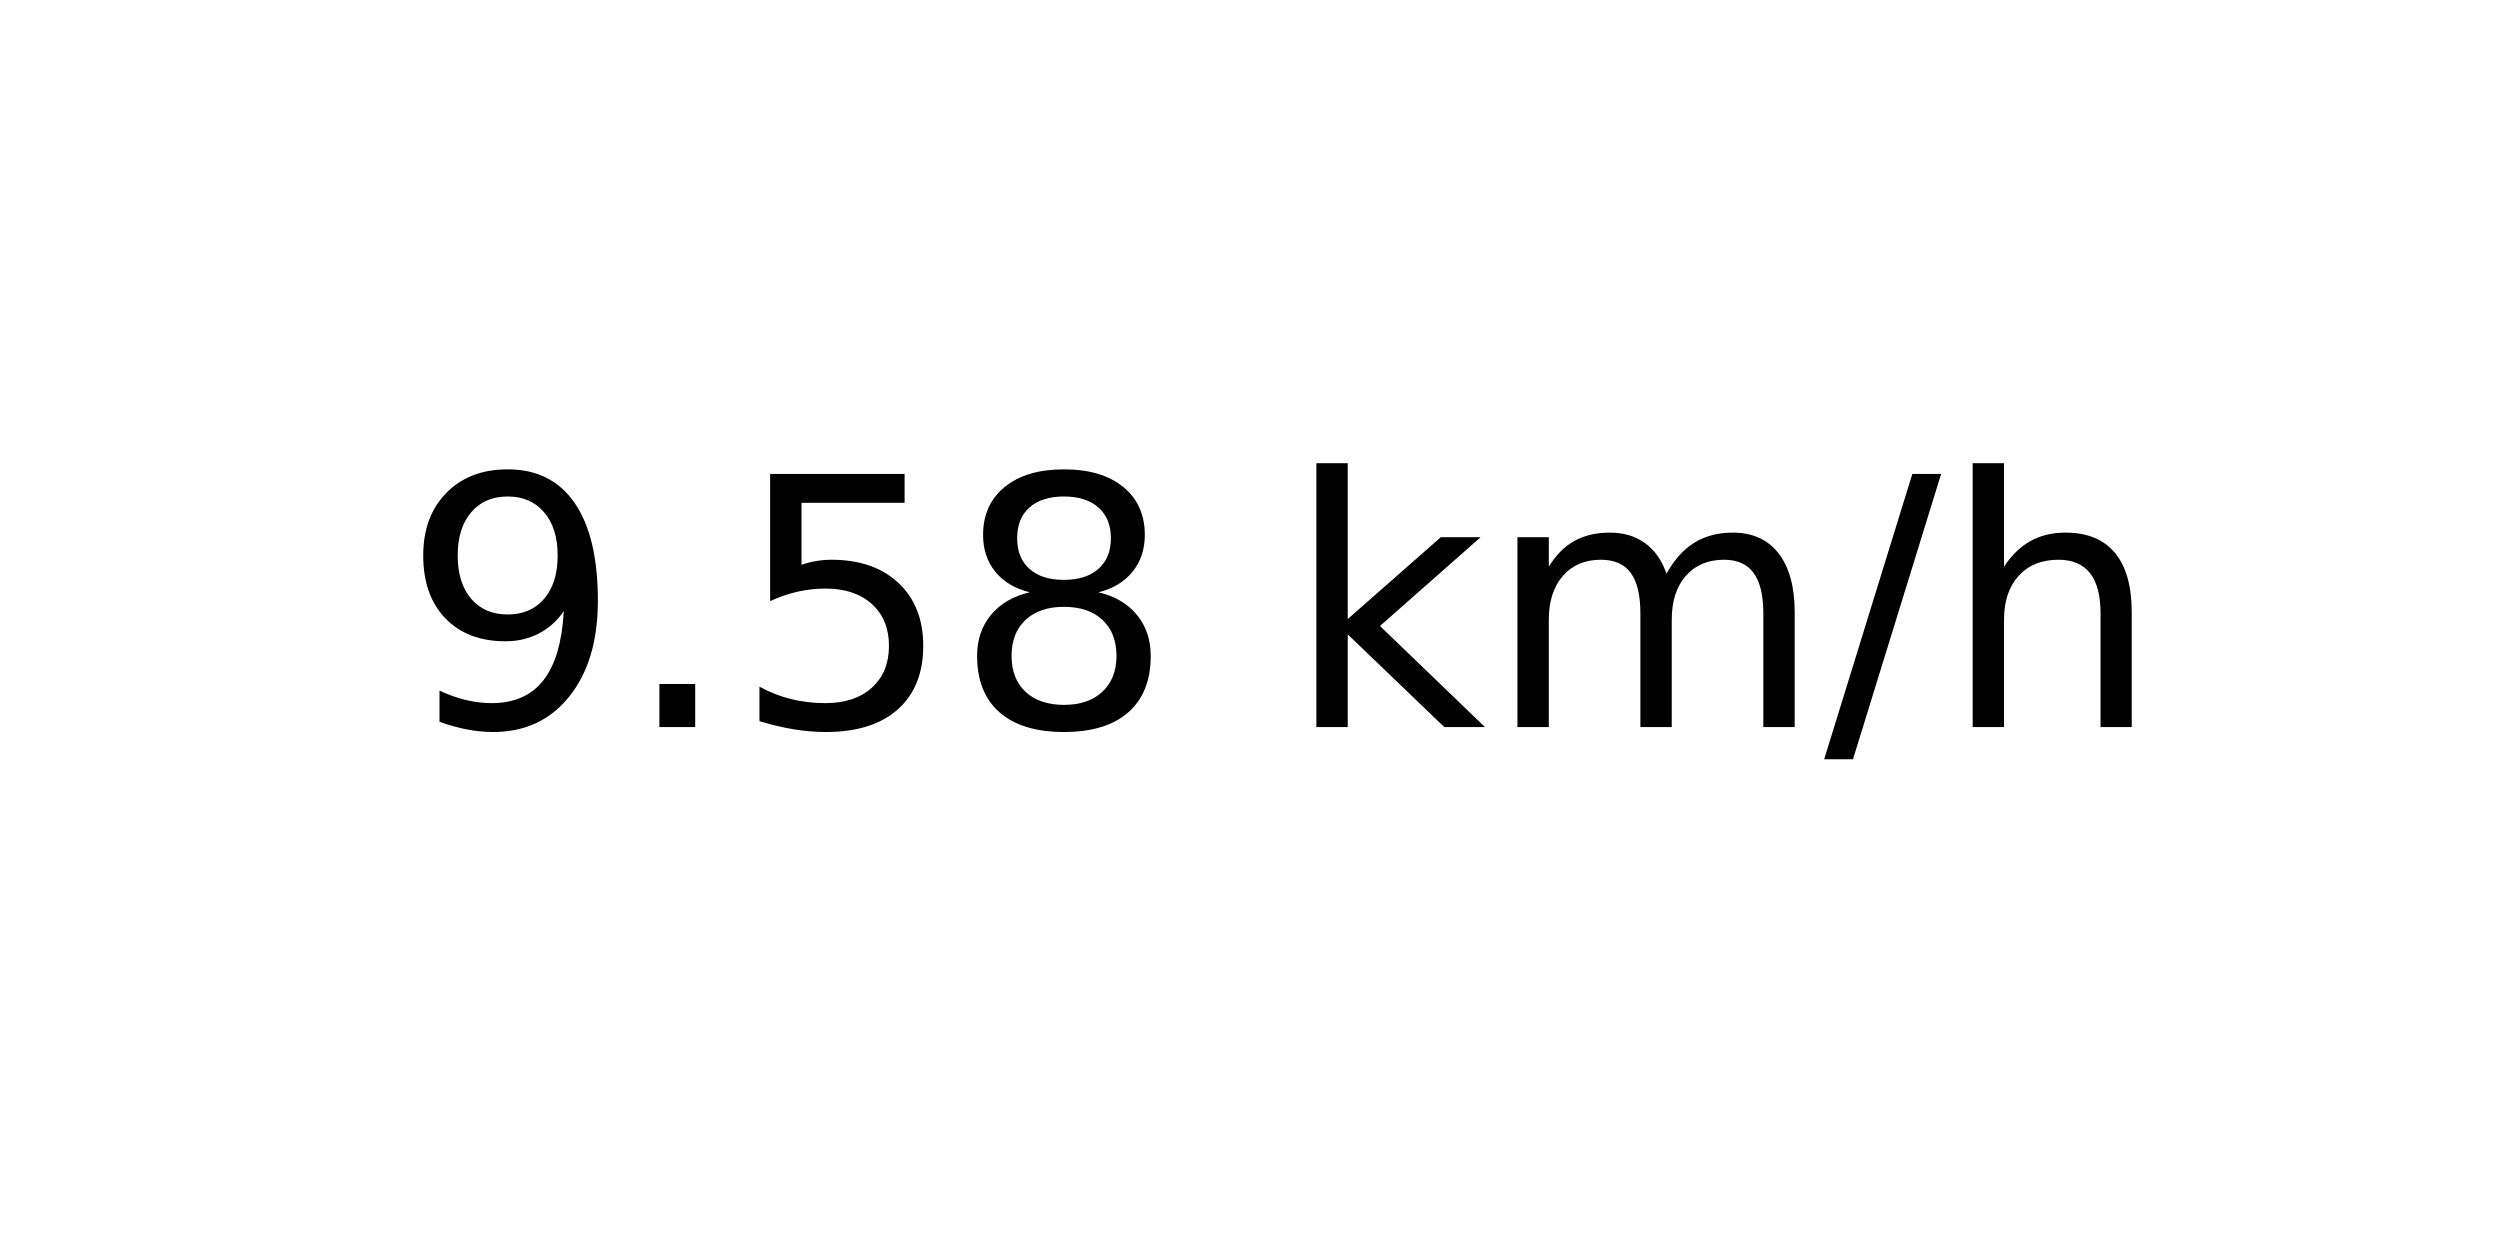
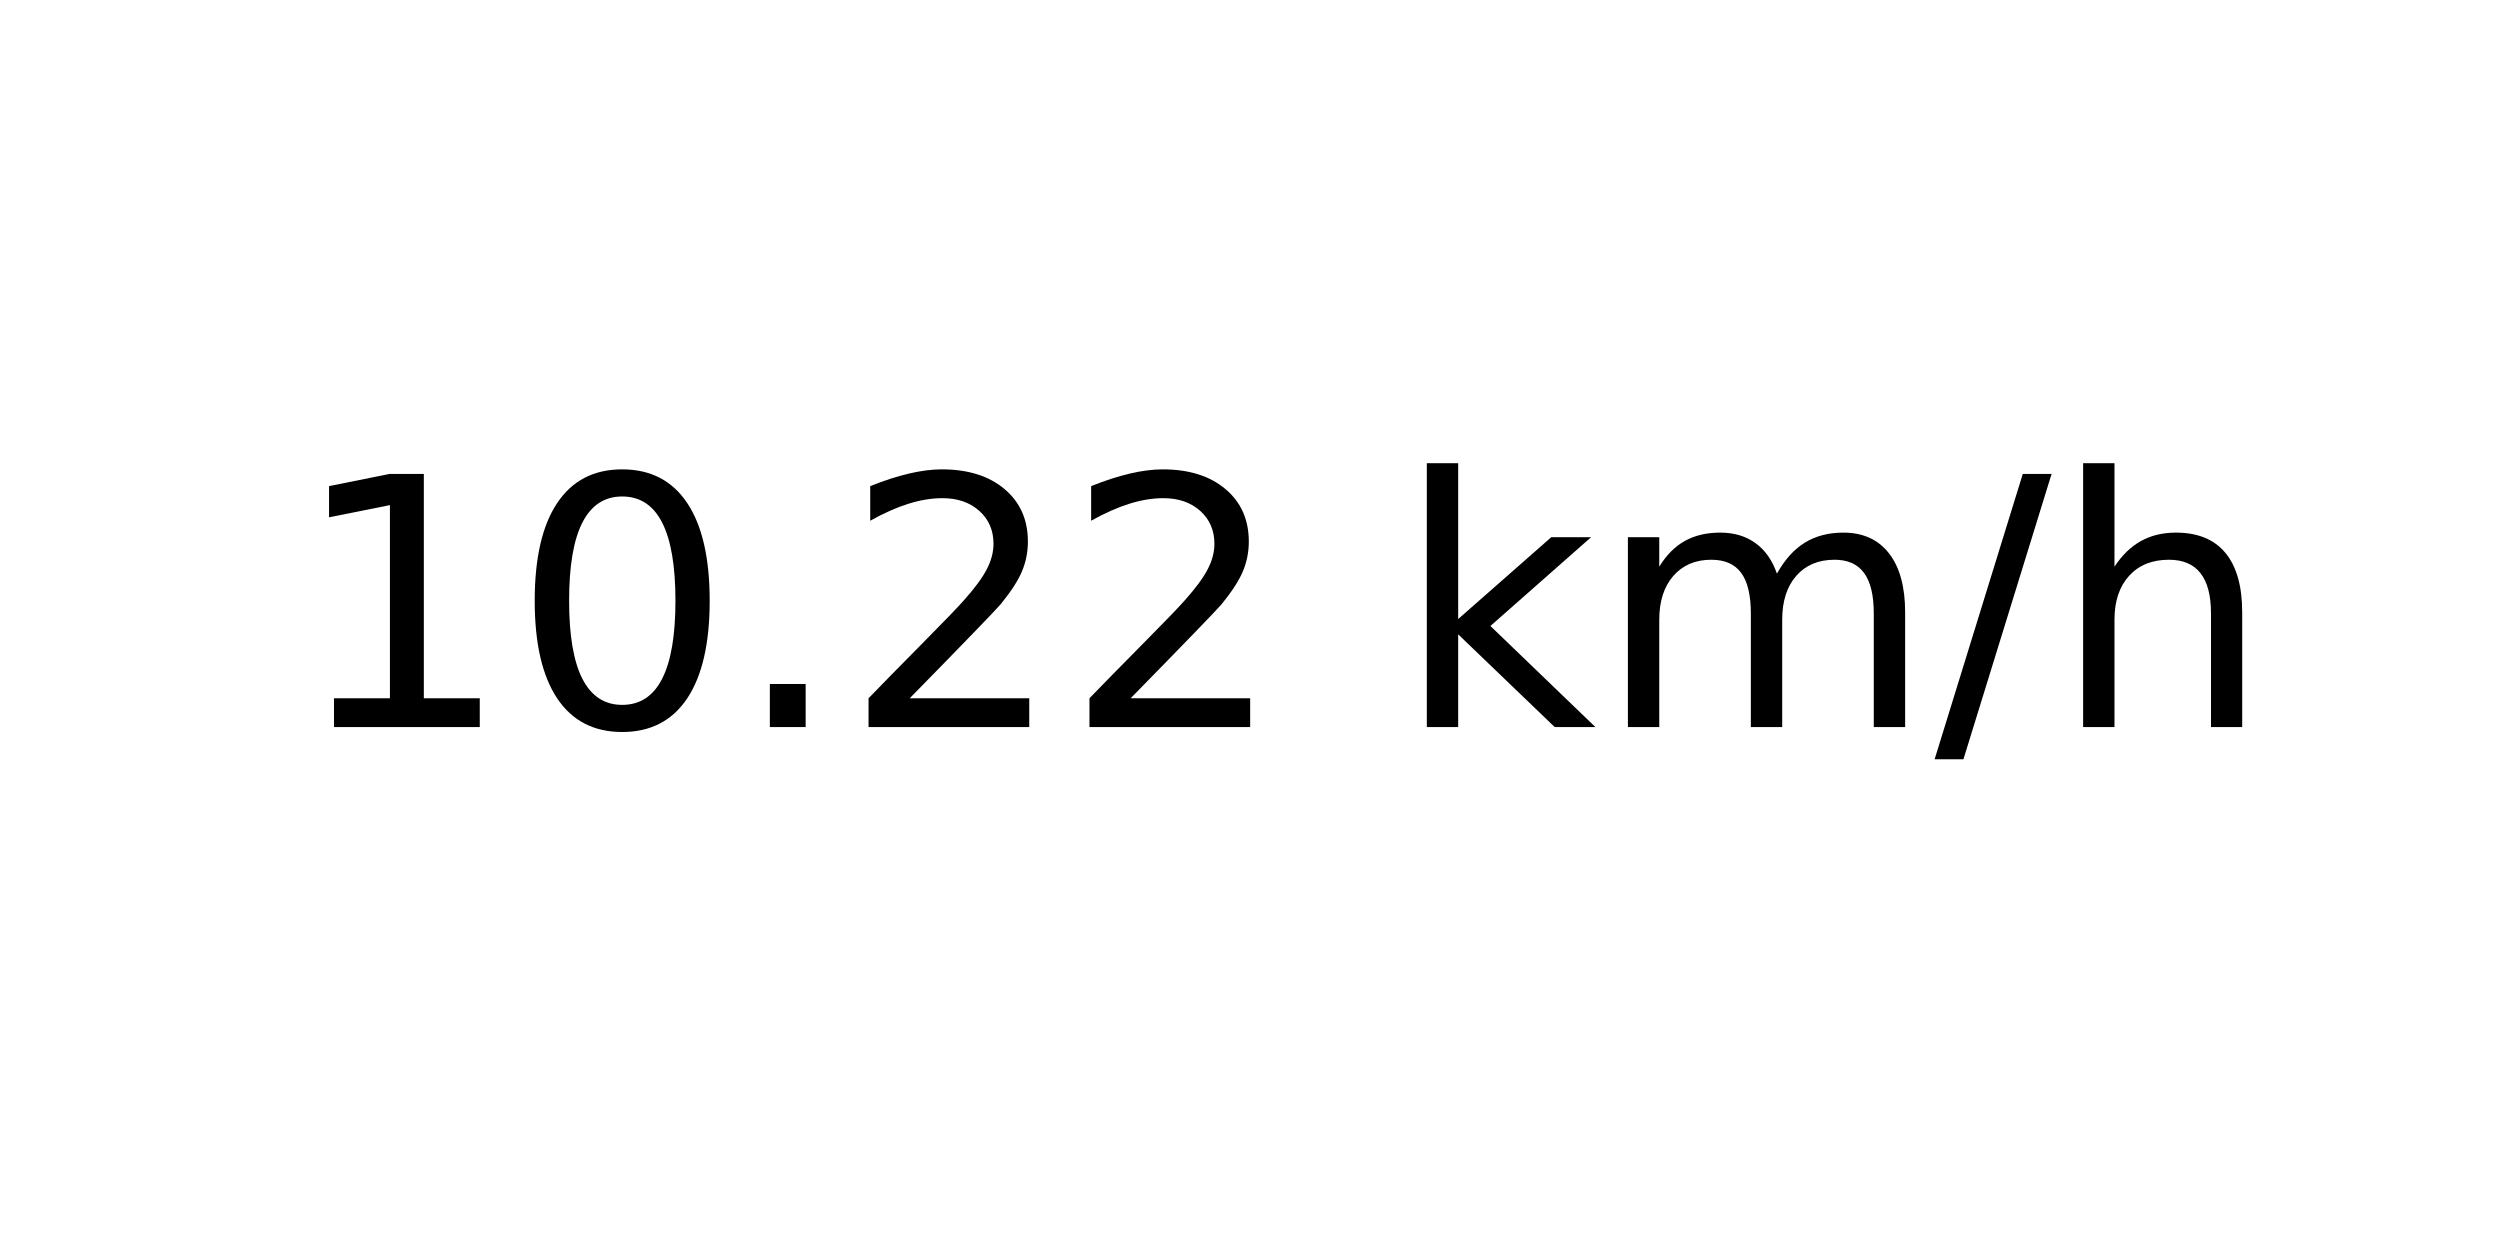
<svg xmlns="http://www.w3.org/2000/svg" xmlns:xlink="http://www.w3.org/1999/xlink" width="72pt" height="36pt" viewBox="0 0 72 36" version="1.1">
  <defs>
    <style type="text/css">*{stroke-linejoin: round; stroke-linecap: butt}</style>
  </defs>
  <g id="figure_1">
    <g id="axes_1">
      <g id="text_1">
-         <g transform="translate(11.55937 20.93937) scale(0.1 -0.1)">
+         <g transform="translate(8.378125 20.93937) scale(0.1 -0.1)">
          <defs>
-             <path id="DejaVuSans-39" d="M 703 97  L 703 672  Q 941 559 1184 500  Q 1428 441 1663 441  Q 2288 441 2617 861  Q 2947 1281 2994 2138  Q 2813 1869 2534 1725  Q 2256 1581 1919 1581  Q 1219 1581 811 2004  Q 403 2428 403 3163  Q 403 3881 828 4315  Q 1253 4750 1959 4750  Q 2769 4750 3195 4129  Q 3622 3509 3622 2328  Q 3622 1225 3098 567  Q 2575 -91 1691 -91  Q 1453 -91 1209 -44  Q 966 3 703 97  z M 1959 2075  Q 2384 2075 2632 2365  Q 2881 2656 2881 3163  Q 2881 3666 2632 3958  Q 2384 4250 1959 4250  Q 1534 4250 1286 3958  Q 1038 3666 1038 3163  Q 1038 2656 1286 2365  Q 1534 2075 1959 2075  z " transform="scale(0.015625)" />
+             <path id="DejaVuSans-31" d="M 794 531  L 1825 531  L 1825 4091  L 703 3866  L 703 4441  L 1819 4666  L 2450 4666  L 2450 531  L 3481 531  L 3481 0  L 794 0  L 794 531  z " transform="scale(0.015625)" />
+             <path id="DejaVuSans-30" d="M 2034 4250  Q 1547 4250 1301 3770  Q 1056 3291 1056 2328  Q 1056 1369 1301 889  Q 1547 409 2034 409  Q 2525 409 2770 889  Q 3016 1369 3016 2328  Q 3016 3291 2770 3770  Q 2525 4250 2034 4250  z M 2034 4750  Q 2819 4750 3233 4129  Q 3647 3509 3647 2328  Q 3647 1150 3233 529  Q 2819 -91 2034 -91  Q 1250 -91 836 529  Q 422 1150 422 2328  Q 422 3509 836 4129  Q 1250 4750 2034 4750  z " transform="scale(0.015625)" />
            <path id="DejaVuSans-2e" d="M 684 794  L 1344 794  L 1344 0  L 684 0  L 684 794  z " transform="scale(0.015625)" />
-             <path id="DejaVuSans-35" d="M 691 4666  L 3169 4666  L 3169 4134  L 1269 4134  L 1269 2991  Q 1406 3038 1543 3061  Q 1681 3084 1819 3084  Q 2600 3084 3056 2656  Q 3513 2228 3513 1497  Q 3513 744 3044 326  Q 2575 -91 1722 -91  Q 1428 -91 1123 -41  Q 819 9 494 109  L 494 744  Q 775 591 1075 516  Q 1375 441 1709 441  Q 2250 441 2565 725  Q 2881 1009 2881 1497  Q 2881 1984 2565 2268  Q 2250 2553 1709 2553  Q 1456 2553 1204 2497  Q 953 2441 691 2322  L 691 4666  z " transform="scale(0.015625)" />
-             <path id="DejaVuSans-38" d="M 2034 2216  Q 1584 2216 1326 1975  Q 1069 1734 1069 1313  Q 1069 891 1326 650  Q 1584 409 2034 409  Q 2484 409 2743 651  Q 3003 894 3003 1313  Q 3003 1734 2745 1975  Q 2488 2216 2034 2216  z M 1403 2484  Q 997 2584 770 2862  Q 544 3141 544 3541  Q 544 4100 942 4425  Q 1341 4750 2034 4750  Q 2731 4750 3128 4425  Q 3525 4100 3525 3541  Q 3525 3141 3298 2862  Q 3072 2584 2669 2484  Q 3125 2378 3379 2068  Q 3634 1759 3634 1313  Q 3634 634 3220 271  Q 2806 -91 2034 -91  Q 1263 -91 848 271  Q 434 634 434 1313  Q 434 1759 690 2068  Q 947 2378 1403 2484  z M 1172 3481  Q 1172 3119 1398 2916  Q 1625 2713 2034 2713  Q 2441 2713 2670 2916  Q 2900 3119 2900 3481  Q 2900 3844 2670 4047  Q 2441 4250 2034 4250  Q 1625 4250 1398 4047  Q 1172 3844 1172 3481  z " transform="scale(0.015625)" />
+             <path id="DejaVuSans-32" d="M 1228 531  L 3431 531  L 3431 0  L 469 0  L 469 531  Q 828 903 1448 1529  Q 2069 2156 2228 2338  Q 2531 2678 2651 2914  Q 2772 3150 2772 3378  Q 2772 3750 2511 3984  Q 2250 4219 1831 4219  Q 1534 4219 1204 4116  Q 875 4013 500 3803  L 500 4441  Q 881 4594 1212 4672  Q 1544 4750 1819 4750  Q 2544 4750 2975 4387  Q 3406 4025 3406 3419  Q 3406 3131 3298 2873  Q 3191 2616 2906 2266  Q 2828 2175 2409 1742  Q 1991 1309 1228 531  z " transform="scale(0.015625)" />
            <path id="DejaVuSans-20" transform="scale(0.015625)" />
            <path id="DejaVuSans-6b" d="M 581 4863  L 1159 4863  L 1159 1991  L 2875 3500  L 3609 3500  L 1753 1863  L 3688 0  L 2938 0  L 1159 1709  L 1159 0  L 581 0  L 581 4863  z " transform="scale(0.015625)" />
            <path id="DejaVuSans-6d" d="M 3328 2828  Q 3544 3216 3844 3400  Q 4144 3584 4550 3584  Q 5097 3584 5394 3201  Q 5691 2819 5691 2113  L 5691 0  L 5113 0  L 5113 2094  Q 5113 2597 4934 2840  Q 4756 3084 4391 3084  Q 3944 3084 3684 2787  Q 3425 2491 3425 1978  L 3425 0  L 2847 0  L 2847 2094  Q 2847 2600 2669 2842  Q 2491 3084 2119 3084  Q 1678 3084 1418 2786  Q 1159 2488 1159 1978  L 1159 0  L 581 0  L 581 3500  L 1159 3500  L 1159 2956  Q 1356 3278 1631 3431  Q 1906 3584 2284 3584  Q 2666 3584 2933 3390  Q 3200 3197 3328 2828  z " transform="scale(0.015625)" />
            <path id="DejaVuSans-2f" d="M 1625 4666  L 2156 4666  L 531 -594  L 0 -594  L 1625 4666  z " transform="scale(0.015625)" />
            <path id="DejaVuSans-68" d="M 3513 2113  L 3513 0  L 2938 0  L 2938 2094  Q 2938 2591 2744 2837  Q 2550 3084 2163 3084  Q 1697 3084 1428 2787  Q 1159 2491 1159 1978  L 1159 0  L 581 0  L 581 4863  L 1159 4863  L 1159 2956  Q 1366 3272 1645 3428  Q 1925 3584 2291 3584  Q 2894 3584 3203 3211  Q 3513 2838 3513 2113  z " transform="scale(0.015625)" />
          </defs>
-           <use xlink:href="#DejaVuSans-39" />
-           <use xlink:href="#DejaVuSans-2e" x="63.623" />
-           <use xlink:href="#DejaVuSans-35" x="95.41" />
-           <use xlink:href="#DejaVuSans-38" x="159.033" />
-           <use xlink:href="#DejaVuSans-20" x="222.656" />
-           <use xlink:href="#DejaVuSans-6b" x="254.443" />
-           <use xlink:href="#DejaVuSans-6d" x="312.354" />
-           <use xlink:href="#DejaVuSans-2f" x="409.766" />
-           <use xlink:href="#DejaVuSans-68" x="443.457" />
+           <use xlink:href="#DejaVuSans-31" />
+           <use xlink:href="#DejaVuSans-30" x="63.623" />
+           <use xlink:href="#DejaVuSans-2e" x="127.246" />
+           <use xlink:href="#DejaVuSans-32" x="159.033" />
+           <use xlink:href="#DejaVuSans-32" x="222.656" />
+           <use xlink:href="#DejaVuSans-20" x="286.279" />
+           <use xlink:href="#DejaVuSans-6b" x="318.066" />
+           <use xlink:href="#DejaVuSans-6d" x="375.977" />
+           <use xlink:href="#DejaVuSans-2f" x="473.389" />
+           <use xlink:href="#DejaVuSans-68" x="507.08" />
        </g>
      </g>
    </g>
  </g>
</svg>
